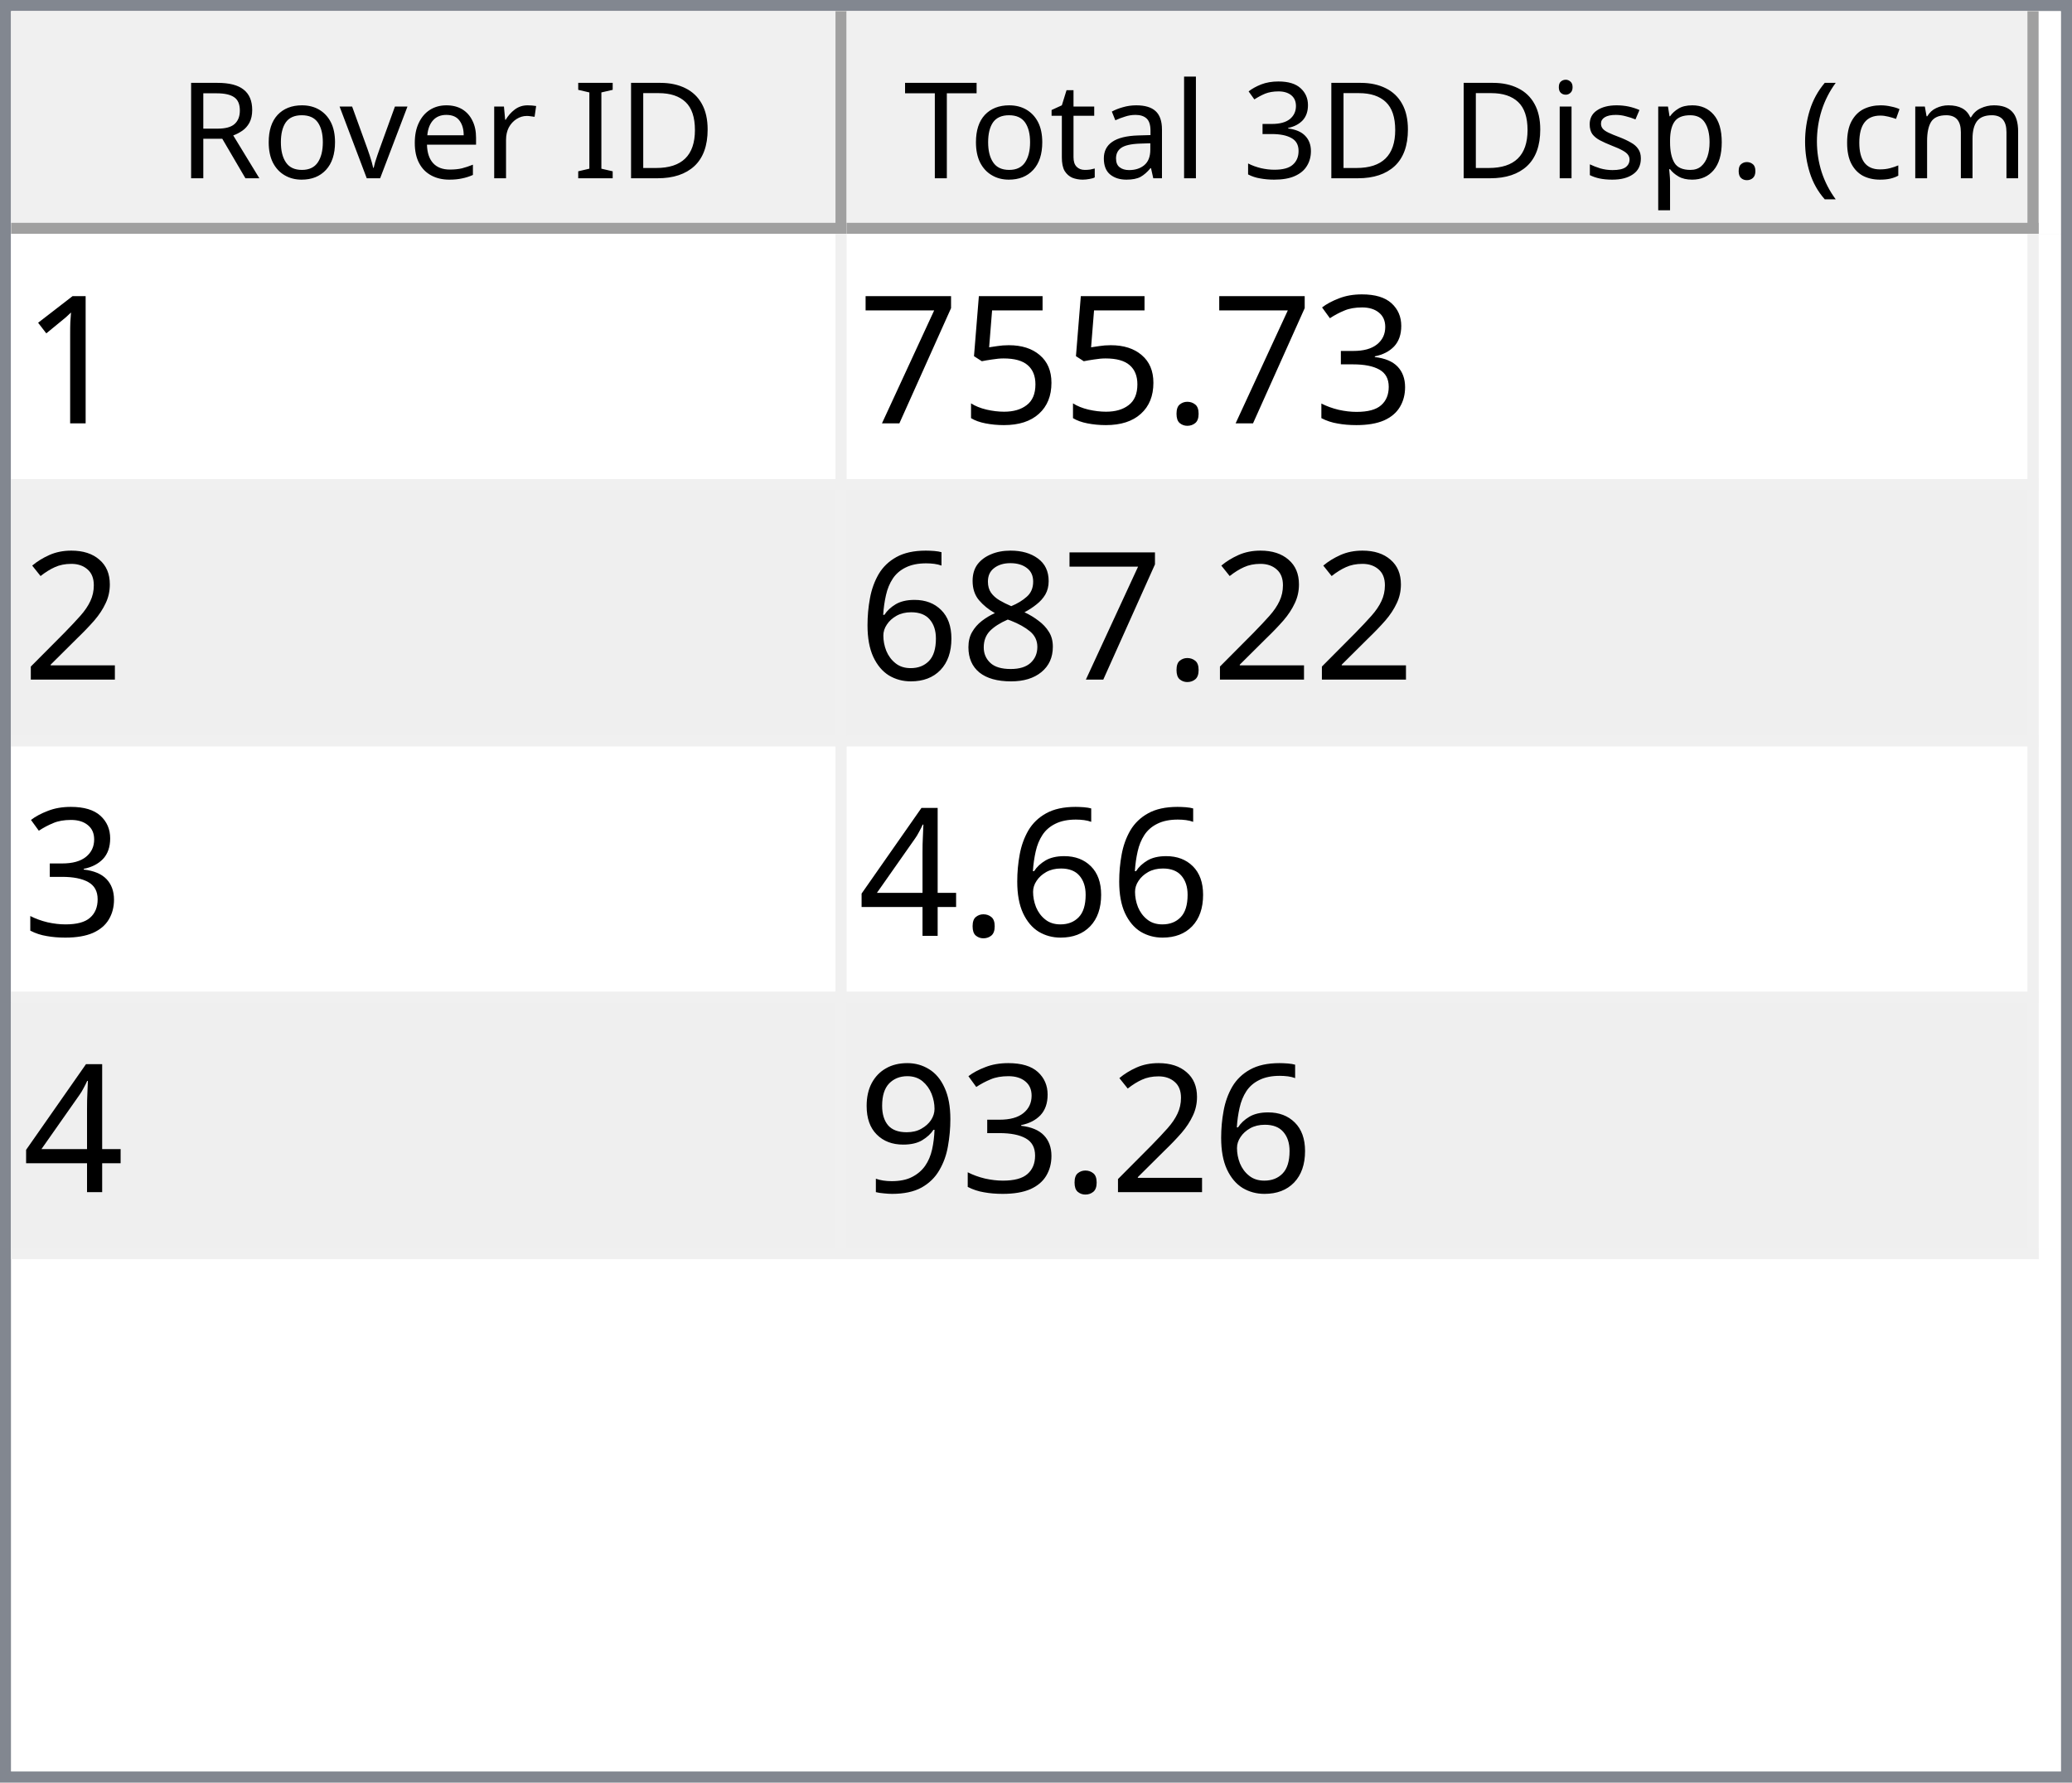
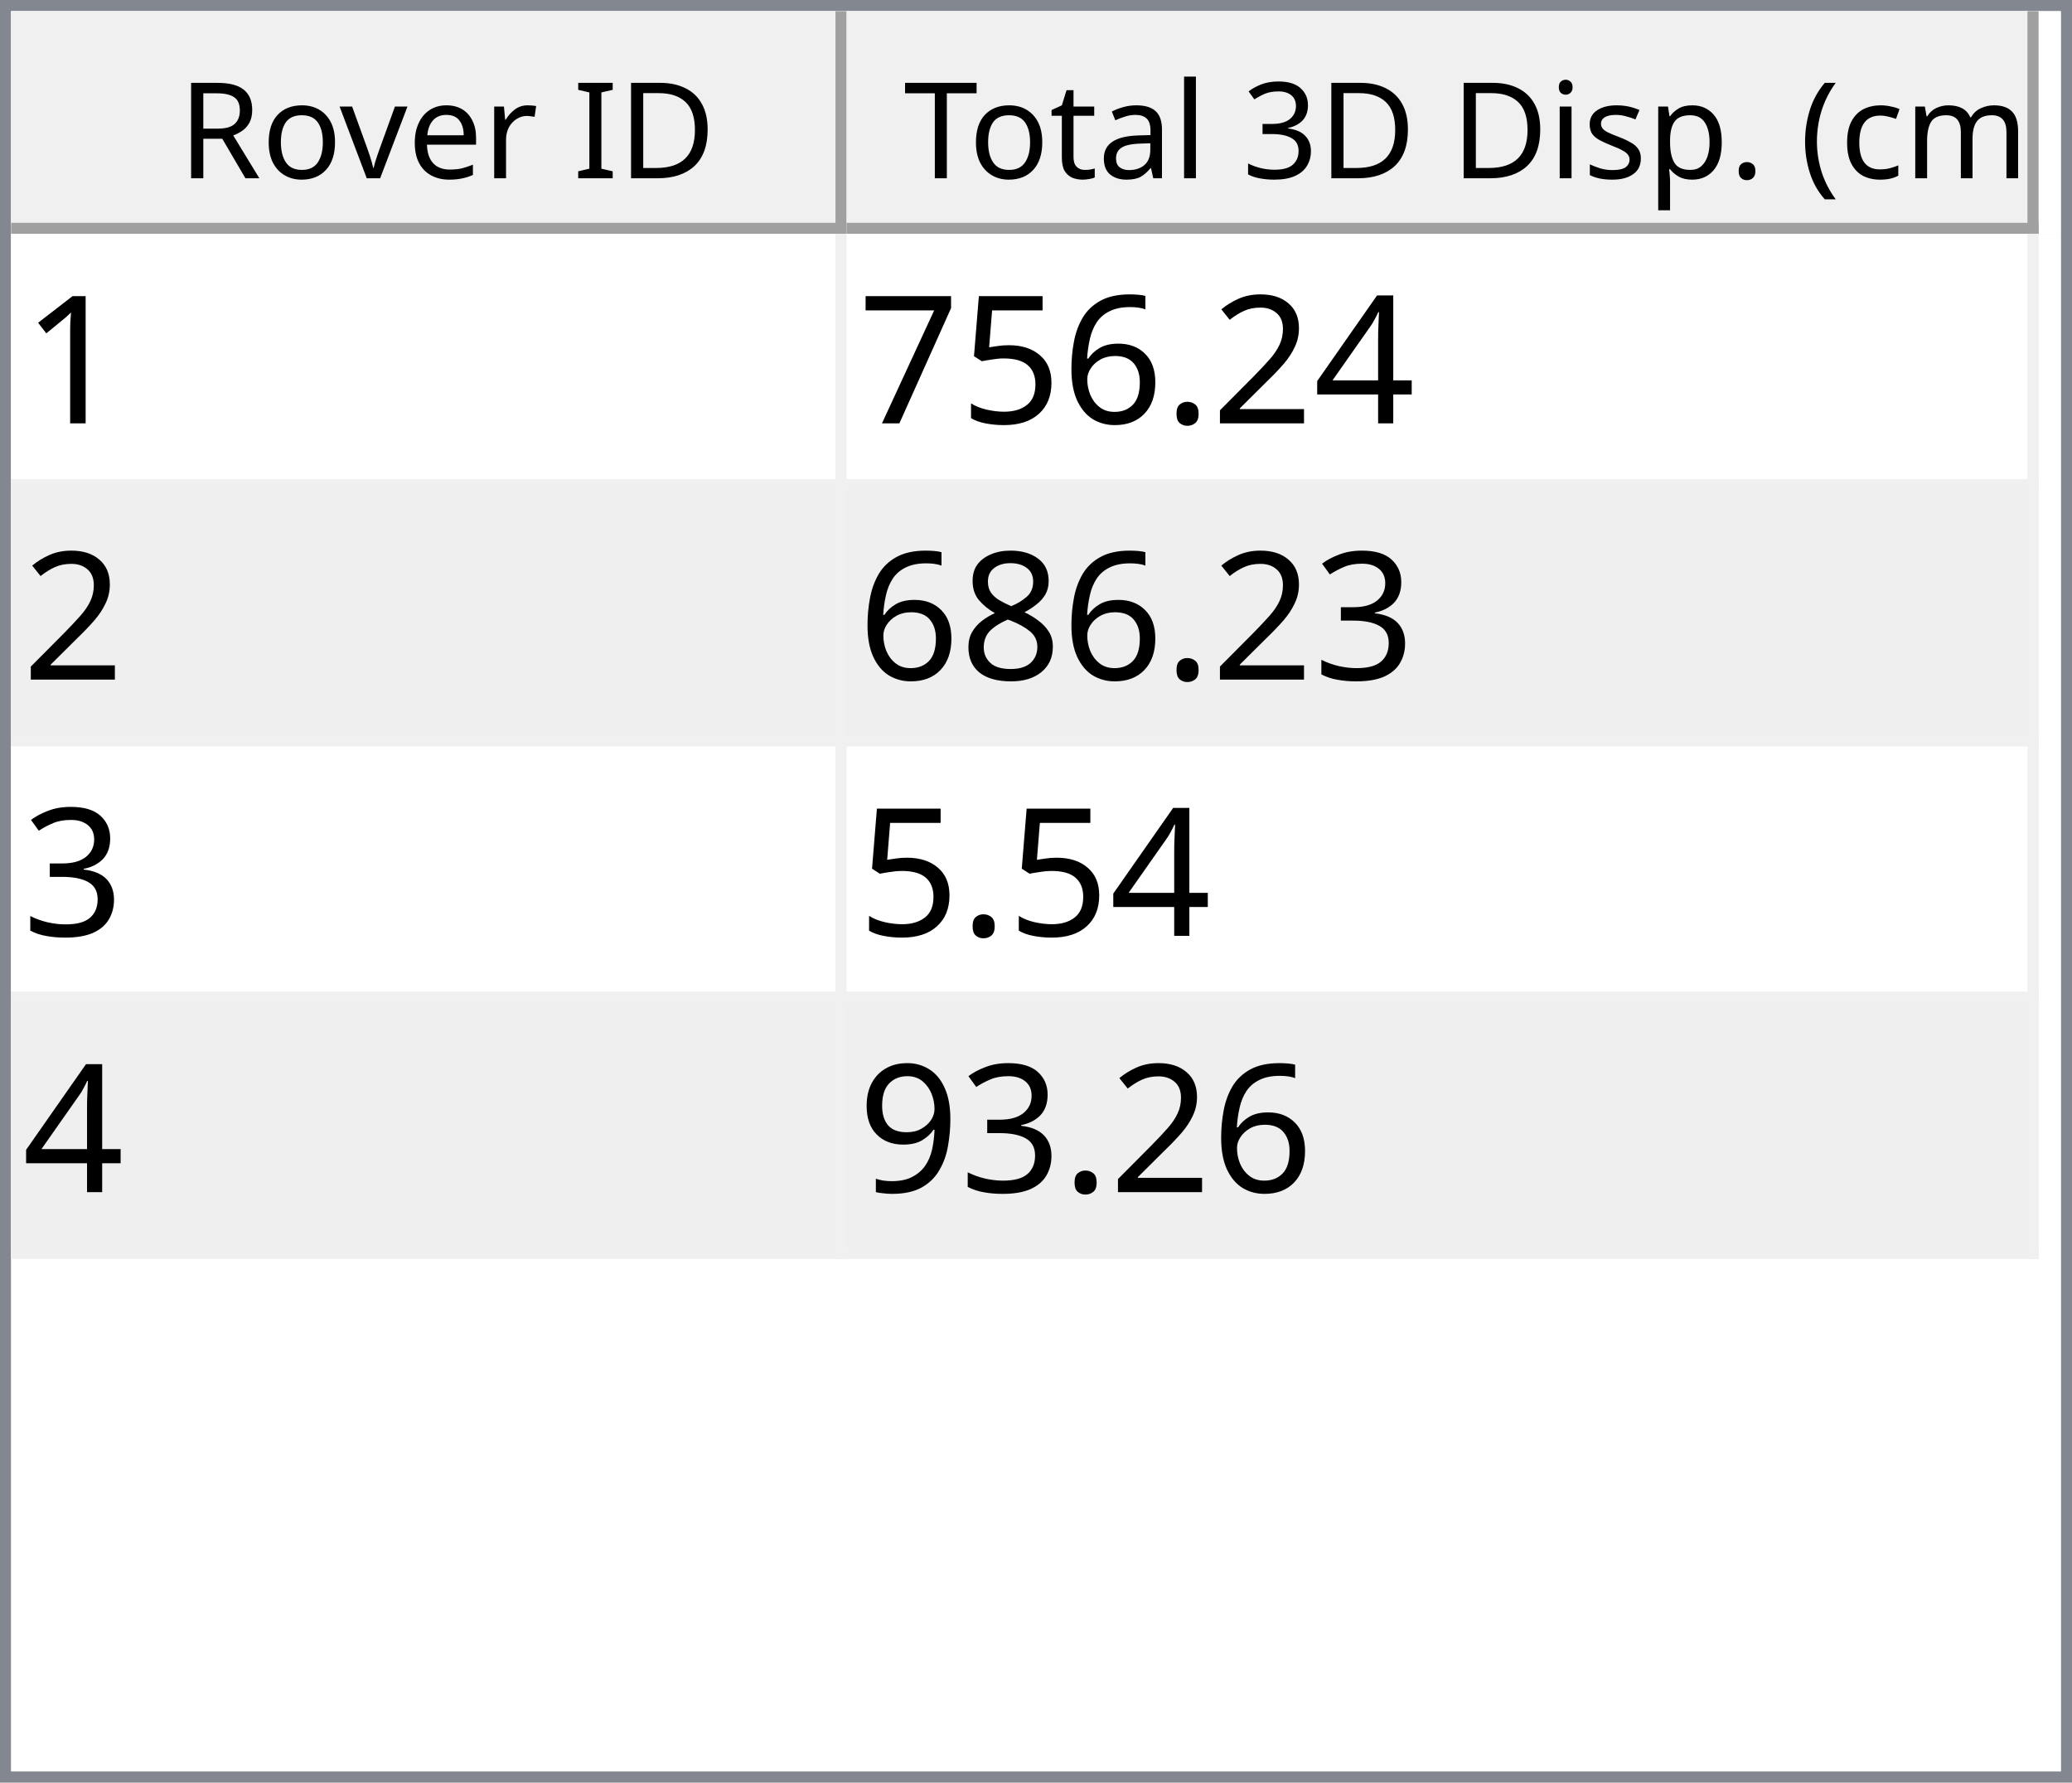
<svg xmlns="http://www.w3.org/2000/svg" style="fill-opacity:1; color-rendering:auto; color-interpolation:auto; text-rendering:auto; stroke:black; stroke-linecap:square; stroke-miterlimit:10; shape-rendering:auto; stroke-opacity:1; fill:black; stroke-dasharray:none; font-weight:normal; stroke-width:1; font-family:'Dialog'; font-style:normal; stroke-linejoin:miter; font-size:12px; stroke-dashoffset:0; image-rendering:auto;" width="186" height="160">
  <defs id="genericDefs" />
  <g>
    <defs id="defs1">
      <clipPath clipPathUnits="userSpaceOnUse" id="clipPath1">
        <path d="M0 0 L186 0 L186 160 L0 160 L0 0 Z" />
      </clipPath>
      <clipPath clipPathUnits="userSpaceOnUse" id="clipPath2">
        <path d="M0 0 L0 160 L186 160 L186 0 Z" />
      </clipPath>
      <clipPath clipPathUnits="userSpaceOnUse" id="clipPath3">
        <path d="M0 0 L0 20 L184 20 L184 0 Z" />
      </clipPath>
      <clipPath clipPathUnits="userSpaceOnUse" id="clipPath4">
        <path d="M0 0 L0 20 L75 20 L75 0 Z" />
      </clipPath>
      <clipPath clipPathUnits="userSpaceOnUse" id="clipPath5">
        <path d="M1 1 L1 19 L74 19 L74 1 Z" />
      </clipPath>
      <clipPath clipPathUnits="userSpaceOnUse" id="clipPath6">
        <path d="M0 0 L0 18 L73 18 L73 0 Z" />
      </clipPath>
      <clipPath clipPathUnits="userSpaceOnUse" id="clipPath7">
        <path d="M-0.5 -0.5 L-0.5 19.5 L74.5 19.5 L74.5 -0.5 Z" />
      </clipPath>
      <clipPath clipPathUnits="userSpaceOnUse" id="clipPath8">
        <path d="M0 0 L0 20 L107 20 L107 0 Z" />
      </clipPath>
      <clipPath clipPathUnits="userSpaceOnUse" id="clipPath9">
        <path d="M1 1 L1 19 L106 19 L106 1 Z" />
      </clipPath>
      <clipPath clipPathUnits="userSpaceOnUse" id="clipPath10">
        <path d="M0 0 L0 18 L105 18 L105 0 Z" />
      </clipPath>
      <clipPath clipPathUnits="userSpaceOnUse" id="clipPath11">
        <path d="M-0.5 -0.5 L-0.5 19.5 L106.5 19.5 L106.5 -0.5 Z" />
      </clipPath>
      <clipPath clipPathUnits="userSpaceOnUse" id="clipPath12">
        <path d="M0 0 L0 138 L184 138 L184 0 Z" />
      </clipPath>
      <clipPath clipPathUnits="userSpaceOnUse" id="clipPath13">
        <path d="M0 0 L0 92 L182 92 L182 0 Z" />
      </clipPath>
      <clipPath clipPathUnits="userSpaceOnUse" id="clipPath14">
        <path d="M-0.5 -0.5 L-0.5 91.5 L181.5 91.5 L181.5 -0.5 Z" />
      </clipPath>
      <clipPath clipPathUnits="userSpaceOnUse" id="clipPath15">
        <path d="M0 0 L0 22 L74 22 L74 0 Z" />
      </clipPath>
      <clipPath clipPathUnits="userSpaceOnUse" id="clipPath16">
        <path d="M0 0 L0 22 L106 22 L106 0 Z" />
      </clipPath>
      <font horiz-adv-x="64.551" id="font1">
        <font-face ascent="107.91" descent="25.098" units-per-em="100" style="font-style:normal; font-family:Segoe UI; font-weight:normal;" />
        <missing-glyph horiz-adv-x="64.551" d="M8.109 0 L8.109 68.266 L56.453 68.266 L56.453 0 L8.109 0 ZM15.328 7.234 L49.219 7.234 L49.219 61.031 L15.328 61.031 L15.328 7.234 Z" />
        <glyph unicode="D" horiz-adv-x="70.117" d="M9.188 0 L9.188 70.016 L28.516 70.016 Q65.531 70.016 65.531 35.891 Q65.531 19.672 55.25 9.836 Q44.969 0 27.734 0 L9.188 0 ZM17.391 62.594 L17.391 7.422 L27.828 7.422 Q41.609 7.422 49.273 14.797 Q56.938 22.172 56.938 35.688 Q56.938 62.594 28.328 62.594 L17.391 62.594 Z" />
        <glyph unicode="I" horiz-adv-x="26.611" d="M17.391 0 L9.188 0 L9.188 70.016 L17.391 70.016 L17.391 0 Z" />
        <glyph unicode=" " horiz-adv-x="27.393" d="" />
        <glyph unicode="r" horiz-adv-x="34.766" d="M34.188 41.891 Q32.078 43.5 28.125 43.5 Q23 43.5 19.555 38.672 Q16.109 33.844 16.109 25.484 L16.109 0 L8.109 0 L8.109 50 L16.109 50 L16.109 39.703 L16.312 39.703 Q18.016 44.969 21.531 47.922 Q25.047 50.875 29.391 50.875 Q32.516 50.875 34.188 50.203 L34.188 41.891 Z" />
        <glyph unicode="e" horiz-adv-x="52.295" d="M48.297 23 L12.984 23 Q13.188 14.656 17.484 10.109 Q21.781 5.562 29.297 5.562 Q37.75 5.562 44.828 11.141 L44.828 3.609 Q38.234 -1.172 27.391 -1.172 Q16.797 -1.172 10.742 5.641 Q4.688 12.453 4.688 24.812 Q4.688 36.469 11.305 43.82 Q17.922 51.172 27.734 51.172 Q37.547 51.172 42.922 44.828 Q48.297 38.484 48.297 27.203 L48.297 23 ZM40.094 29.781 Q40.047 36.719 36.75 40.578 Q33.453 44.438 27.594 44.438 Q21.922 44.438 17.969 40.383 Q14.016 36.328 13.094 29.781 L40.094 29.781 Z" />
        <glyph unicode="v" horiz-adv-x="47.9" d="M47.406 50 L27.484 0 L19.625 0 L0.688 50 L9.469 50 L22.172 13.672 Q23.578 9.672 23.922 6.688 L24.125 6.688 Q24.609 10.453 25.688 13.484 L38.969 50 L47.406 50 Z" />
        <glyph unicode="o" horiz-adv-x="58.594" d="M29 -1.172 Q17.922 -1.172 11.305 5.836 Q4.688 12.844 4.688 24.422 Q4.688 37.016 11.57 44.094 Q18.453 51.172 30.172 51.172 Q41.359 51.172 47.633 44.289 Q53.906 37.406 53.906 25.203 Q53.906 13.234 47.141 6.031 Q40.375 -1.172 29 -1.172 ZM29.594 44.438 Q21.875 44.438 17.383 39.188 Q12.891 33.938 12.891 24.703 Q12.891 15.828 17.43 10.695 Q21.969 5.562 29.594 5.562 Q37.359 5.562 41.531 10.594 Q45.703 15.625 45.703 24.906 Q45.703 34.281 41.531 39.359 Q37.359 44.438 29.594 44.438 Z" />
        <glyph unicode="R" horiz-adv-x="59.814" d="M59.375 0 L49.609 0 L37.891 19.625 Q36.281 22.359 34.766 24.289 Q33.25 26.219 31.664 27.438 Q30.078 28.656 28.25 29.219 Q26.422 29.781 24.125 29.781 L17.391 29.781 L17.391 0 L9.188 0 L9.188 70.016 L30.078 70.016 Q34.672 70.016 38.555 68.867 Q42.438 67.719 45.289 65.375 Q48.141 63.031 49.758 59.547 Q51.375 56.062 51.375 51.375 Q51.375 47.703 50.273 44.656 Q49.172 41.609 47.148 39.211 Q45.125 36.812 42.266 35.133 Q39.406 33.453 35.844 32.516 L35.844 32.328 Q37.594 31.547 38.891 30.547 Q40.188 29.547 41.359 28.18 Q42.531 26.812 43.68 25.078 Q44.828 23.344 46.234 21.047 L59.375 0 ZM17.391 62.594 L17.391 37.203 L28.516 37.203 Q31.594 37.203 34.203 38.133 Q36.812 39.062 38.719 40.797 Q40.625 42.531 41.703 45.047 Q42.781 47.562 42.781 50.688 Q42.781 56.297 39.141 59.445 Q35.5 62.594 28.609 62.594 L17.391 62.594 Z" />
        <glyph unicode=")" horiz-adv-x="30.176" d="M8.297 -15.922 L1.172 -15.922 Q16.406 2.344 16.406 26.812 Q16.406 51.469 1.078 70.016 L8.297 70.016 Q23.531 52.156 23.531 26.703 Q23.531 1.375 8.297 -15.922 Z" />
        <glyph unicode="m" horiz-adv-x="86.133" d="M79.109 0 L71.094 0 L71.094 28.719 Q71.094 37.016 68.531 40.727 Q65.969 44.438 59.906 44.438 Q54.781 44.438 51.195 39.75 Q47.609 35.062 47.609 28.516 L47.609 0 L39.594 0 L39.594 29.688 Q39.594 44.438 28.219 44.438 Q22.953 44.438 19.531 40.016 Q16.109 35.594 16.109 28.516 L16.109 0 L8.109 0 L8.109 50 L16.109 50 L16.109 42.094 L16.312 42.094 Q21.625 51.172 31.844 51.172 Q36.969 51.172 40.773 48.312 Q44.578 45.453 46 40.828 Q51.562 51.172 62.594 51.172 Q79.109 51.172 79.109 30.812 L79.109 0 Z" />
        <glyph unicode="c" horiz-adv-x="46.191" d="M42.188 2.297 Q36.422 -1.172 28.516 -1.172 Q17.828 -1.172 11.258 5.789 Q4.688 12.75 4.688 23.828 Q4.688 36.188 11.766 43.68 Q18.844 51.172 30.672 51.172 Q37.25 51.172 42.281 48.734 L42.281 40.531 Q36.719 44.438 30.375 44.438 Q22.703 44.438 17.797 38.945 Q12.891 33.453 12.891 24.516 Q12.891 15.719 17.508 10.641 Q22.125 5.562 29.891 5.562 Q36.422 5.562 42.188 9.906 L42.188 2.297 Z" />
        <glyph unicode="(" horiz-adv-x="30.176" d="M29.109 -15.922 L21.969 -15.922 Q6.844 1.375 6.844 26.703 Q6.844 52.156 21.969 70.016 L29.203 70.016 Q13.875 51.469 13.875 26.812 Q13.875 2.344 29.109 -15.922 Z" />
        <glyph unicode="." horiz-adv-x="21.68" d="M10.891 -1.078 Q8.641 -1.078 7.055 0.539 Q5.469 2.156 5.469 4.391 Q5.469 6.641 7.055 8.273 Q8.641 9.906 10.891 9.906 Q13.188 9.906 14.797 8.273 Q16.406 6.641 16.406 4.391 Q16.406 2.156 14.797 0.539 Q13.188 -1.078 10.891 -1.078 Z" />
        <glyph unicode="p" horiz-adv-x="58.789" d="M16.312 7.234 L16.109 7.234 L16.109 -23 L8.109 -23 L8.109 50 L16.109 50 L16.109 41.219 L16.312 41.219 Q22.219 51.172 33.594 51.172 Q43.266 51.172 48.688 44.461 Q54.109 37.75 54.109 26.469 Q54.109 13.922 48 6.375 Q41.891 -1.172 31.297 -1.172 Q21.578 -1.172 16.312 7.234 ZM16.109 27.391 L16.109 20.406 Q16.109 14.203 20.141 9.883 Q24.172 5.562 30.375 5.562 Q37.641 5.562 41.773 11.133 Q45.906 16.703 45.906 26.609 Q45.906 34.969 42.047 39.703 Q38.188 44.438 31.594 44.438 Q24.609 44.438 20.359 39.578 Q16.109 34.719 16.109 27.391 Z" />
        <glyph unicode="s" horiz-adv-x="42.432" d="M5.078 1.812 L5.078 10.406 Q11.625 5.562 19.484 5.562 Q30.031 5.562 30.031 12.594 Q30.031 14.594 29.125 15.992 Q28.219 17.391 26.68 18.461 Q25.141 19.531 23.07 20.383 Q21 21.234 18.609 22.172 Q15.281 23.484 12.766 24.828 Q10.25 26.172 8.57 27.859 Q6.891 29.547 6.031 31.695 Q5.172 33.844 5.172 36.719 Q5.172 40.234 6.789 42.945 Q8.406 45.656 11.086 47.484 Q13.766 49.312 17.211 50.242 Q20.656 51.172 24.312 51.172 Q30.812 51.172 35.938 48.922 L35.938 40.828 Q30.422 44.438 23.25 44.438 Q21 44.438 19.195 43.922 Q17.391 43.406 16.094 42.477 Q14.797 41.547 14.086 40.258 Q13.375 38.969 13.375 37.406 Q13.375 35.453 14.086 34.133 Q14.797 32.812 16.164 31.789 Q17.531 30.766 19.484 29.938 Q21.438 29.109 23.922 28.125 Q27.25 26.859 29.883 25.516 Q32.516 24.172 34.375 22.484 Q36.234 20.797 37.234 18.602 Q38.234 16.406 38.234 13.375 Q38.234 9.672 36.602 6.938 Q34.969 4.203 32.234 2.398 Q29.5 0.594 25.93 -0.289 Q22.359 -1.172 18.453 -1.172 Q10.75 -1.172 5.078 1.812 Z" />
        <glyph unicode="i" horiz-adv-x="24.219" d="M12.203 62.703 Q10.062 62.703 8.547 64.164 Q7.031 65.625 7.031 67.875 Q7.031 70.125 8.547 71.609 Q10.062 73.094 12.203 73.094 Q14.406 73.094 15.945 71.609 Q17.484 70.125 17.484 67.875 Q17.484 65.719 15.945 64.211 Q14.406 62.703 12.203 62.703 ZM16.109 0 L8.109 0 L8.109 50 L16.109 50 L16.109 0 Z" />
        <glyph unicode="3" horiz-adv-x="53.906" d="M46.531 19.828 Q46.531 15.094 44.75 11.211 Q42.969 7.328 39.719 4.57 Q36.469 1.812 31.93 0.297 Q27.391 -1.219 21.922 -1.219 Q11.922 -1.219 6 2.594 L6 11.188 Q13.094 5.609 22.219 5.609 Q25.875 5.609 28.828 6.539 Q31.781 7.469 33.906 9.227 Q36.031 10.984 37.18 13.477 Q38.328 15.969 38.328 19.094 Q38.328 32.812 18.797 32.812 L12.984 32.812 L12.984 39.594 L18.5 39.594 Q35.797 39.594 35.797 52.484 Q35.797 64.406 22.609 64.406 Q15.188 64.406 8.688 59.422 L8.688 67.188 Q15.375 71.188 24.609 71.188 Q29 71.188 32.57 69.969 Q36.141 68.75 38.68 66.555 Q41.219 64.359 42.609 61.281 Q44 58.203 44 54.5 Q44 40.672 30.031 36.719 L30.031 36.531 Q33.594 36.141 36.625 34.797 Q39.656 33.453 41.852 31.305 Q44.047 29.156 45.289 26.25 Q46.531 23.344 46.531 19.828 Z" />
        <glyph unicode="l" horiz-adv-x="24.219" d="M16.109 0 L8.109 0 L8.109 74.031 L16.109 74.031 L16.109 0 Z" />
        <glyph unicode="a" horiz-adv-x="50.879" d="M43.891 0 L35.891 0 L35.891 7.812 L35.688 7.812 Q30.469 -1.172 20.312 -1.172 Q12.844 -1.172 8.617 2.781 Q4.391 6.734 4.391 13.281 Q4.391 27.297 20.906 29.594 L35.891 31.688 Q35.891 44.438 25.594 44.438 Q16.547 44.438 9.281 38.281 L9.281 46.484 Q16.656 51.172 26.266 51.172 Q43.891 51.172 43.891 32.516 L43.891 0 ZM35.891 25.297 L23.828 23.641 Q18.266 22.859 15.43 20.875 Q12.594 18.891 12.594 13.875 Q12.594 10.203 15.211 7.883 Q17.828 5.562 22.172 5.562 Q28.125 5.562 32.008 9.742 Q35.891 13.922 35.891 20.312 L35.891 25.297 Z" />
        <glyph unicode="t" horiz-adv-x="33.887" d="M31.297 0.484 Q28.469 -1.078 23.828 -1.078 Q10.688 -1.078 10.688 13.578 L10.688 43.172 L2.094 43.172 L2.094 50 L10.688 50 L10.688 62.203 L18.703 64.797 L18.703 50 L31.297 50 L31.297 43.172 L18.703 43.172 L18.703 14.984 Q18.703 9.969 20.414 7.82 Q22.125 5.672 26.078 5.672 Q29.109 5.672 31.297 7.328 L31.297 0.484 Z" />
        <glyph unicode="T" horiz-adv-x="52.393" d="M50.594 62.594 L30.375 62.594 L30.375 0 L22.172 0 L22.172 62.594 L2 62.594 L2 70.016 L50.594 70.016 L50.594 62.594 Z" />
      </font>
      <font horiz-adv-x="75.0" id="font2">
        <font-face ascent="100.537" descent="21.973" units-per-em="100" style="font-style:normal; font-family:sans-serif; font-weight:normal;" />
        <missing-glyph horiz-adv-x="75.0" d="M12.5 0 L12.5 62.5 L62.5 62.5 L62.5 0 L12.5 0 ZM14.062 1.562 L60.938 1.562 L60.938 60.938 L14.062 60.938 L14.062 1.562 Z" />
        <glyph unicode="1" horiz-adv-x="55.615" d="M37.25 0 L28.469 0 L28.469 56 Q25.297 52.984 20.141 49.953 Q14.984 46.922 10.891 45.406 L10.891 53.906 Q18.266 57.375 23.781 62.305 Q29.297 67.234 31.594 71.875 L37.25 71.875 L37.25 0 Z" />
-         <glyph unicode="3" horiz-adv-x="55.615" d="M4.203 18.891 L12.984 20.062 Q14.5 12.594 18.141 9.297 Q21.781 6 27 6 Q33.203 6 37.477 10.297 Q41.75 14.594 41.75 20.953 Q41.75 27 37.797 30.93 Q33.844 34.859 27.734 34.859 Q25.25 34.859 21.531 33.891 L22.516 41.609 Q23.391 41.5 23.922 41.5 Q29.547 41.5 34.039 44.43 Q38.531 47.359 38.531 53.469 Q38.531 58.297 35.258 61.477 Q31.984 64.656 26.812 64.656 Q21.688 64.656 18.266 61.43 Q14.844 58.203 13.875 51.766 L5.078 53.328 Q6.688 62.156 12.398 67.016 Q18.109 71.875 26.609 71.875 Q32.469 71.875 37.398 69.359 Q42.328 66.844 44.945 62.5 Q47.562 58.156 47.562 53.266 Q47.562 48.641 45.07 44.828 Q42.578 41.016 37.703 38.766 Q44.047 37.312 47.562 32.695 Q51.078 28.078 51.078 21.141 Q51.078 11.766 44.242 5.25 Q37.406 -1.266 26.953 -1.266 Q17.531 -1.266 11.305 4.352 Q5.078 9.969 4.203 18.891 Z" />
+         <glyph unicode="4" horiz-adv-x="55.615" d="M32.328 0 L32.328 17.141 L1.266 17.141 L1.266 25.203 L33.938 71.578 L41.109 71.578 L41.109 25.203 L50.781 25.203 L50.781 17.141 L41.109 17.141 L41.109 0 L32.328 0 ZM32.328 25.203 L32.328 57.469 L9.906 25.203 L32.328 25.203 Z" />
+         <glyph unicode="2" horiz-adv-x="55.615" d="M50.344 8.453 L50.344 0 L3.031 0 Q2.938 3.172 4.047 6.109 Q5.859 10.938 9.836 15.625 Q13.812 20.312 21.344 26.469 Q33.016 36.031 37.117 41.625 Q41.219 47.219 41.219 52.203 Q41.219 57.422 37.477 61.008 Q33.734 64.594 27.734 64.594 Q21.391 64.594 17.578 60.789 Q13.766 56.984 13.719 50.25 L4.688 51.172 Q5.609 61.281 11.664 66.578 Q17.719 71.875 27.938 71.875 Q38.234 71.875 44.242 66.164 Q50.25 60.453 50.25 52 Q50.25 47.703 48.492 43.555 Q46.734 39.406 42.656 34.812 Q38.578 30.219 29.109 22.219 Q21.188 15.578 18.945 13.211 Q16.703 10.844 15.234 8.453 L50.344 8.453 Z" />
        <glyph unicode="." horiz-adv-x="27.783" d="M9.078 0 L9.078 10.016 L19.094 10.016 L19.094 0 L9.078 0 Z" />
+         <glyph unicode="6" horiz-adv-x="55.615" d="M49.75 54.047 L41.016 53.375 Q39.844 58.547 37.703 60.891 Q34.125 64.656 28.906 64.656 Q24.703 64.656 21.531 62.312 Q17.391 59.281 14.992 53.469 Q12.594 47.656 12.5 36.922 Q15.672 41.75 20.266 44.094 Q24.859 46.438 29.891 46.438 Q38.672 46.438 44.852 39.969 Q51.031 33.5 51.031 23.25 Q51.031 16.5 48.125 10.719 Q45.219 4.938 40.141 1.859 Q35.062 -1.219 28.609 -1.219 Q17.625 -1.219 10.695 6.859 Q3.766 14.938 3.766 33.5 Q3.766 54.25 11.422 63.672 Q18.109 71.875 29.438 71.875 Q37.891 71.875 43.289 67.141 Q48.688 62.406 49.75 54.047 ZM13.875 23.188 Q13.875 18.656 15.797 14.508 Q17.719 10.359 21.188 8.18 Q24.656 6 28.469 6 Q34.031 6 38.039 10.492 Q42.047 14.984 42.047 22.703 Q42.047 30.125 38.086 34.398 Q34.125 38.672 28.125 38.672 Q22.172 38.672 18.023 34.398 Q13.875 30.125 13.875 23.188 Z" />
        <glyph unicode="5" horiz-adv-x="55.615" d="M4.156 18.75 L13.375 19.531 Q14.406 12.797 18.141 9.398 Q21.875 6 27.156 6 Q33.5 6 37.891 10.789 Q42.281 15.578 42.281 23.484 Q42.281 31 38.062 35.352 Q33.844 39.703 27 39.703 Q22.75 39.703 19.336 37.773 Q15.922 35.844 13.969 32.766 L5.719 33.844 L12.641 70.609 L48.25 70.609 L48.25 62.203 L19.672 62.203 L15.828 42.969 Q22.266 47.469 29.344 47.469 Q38.719 47.469 45.164 40.969 Q51.609 34.469 51.609 24.266 Q51.609 14.547 45.953 7.469 Q39.062 -1.219 27.156 -1.219 Q17.391 -1.219 11.211 4.25 Q5.031 9.719 4.156 18.75 Z" />
        <glyph unicode="7" horiz-adv-x="55.615" d="M4.734 62.203 L4.734 70.656 L51.078 70.656 L51.078 63.812 Q44.234 56.547 37.523 44.484 Q30.812 32.422 27.156 19.672 Q24.516 10.688 23.781 0 L14.75 0 Q14.891 8.453 18.062 20.414 Q21.234 32.375 27.172 43.484 Q33.109 54.594 39.797 62.203 L4.734 62.203 Z" />
-         <glyph unicode="2" horiz-adv-x="55.615" d="M50.344 8.453 L50.344 0 L3.031 0 Q2.938 3.172 4.047 6.109 Q5.859 10.938 9.836 15.625 Q13.812 20.312 21.344 26.469 Q33.016 36.031 37.117 41.625 Q41.219 47.219 41.219 52.203 Q41.219 57.422 37.477 61.008 Q33.734 64.594 27.734 64.594 Q21.391 64.594 17.578 60.789 Q13.766 56.984 13.719 50.25 L4.688 51.172 Q5.609 61.281 11.664 66.578 Q17.719 71.875 27.938 71.875 Q38.234 71.875 44.242 66.164 Q50.25 60.453 50.25 52 Q50.25 47.703 48.492 43.555 Q46.734 39.406 42.656 34.812 Q38.578 30.219 29.109 22.219 Q21.188 15.578 18.945 13.211 Q16.703 10.844 15.234 8.453 L50.344 8.453 Z" />
+         <glyph unicode="3" horiz-adv-x="55.615" d="M4.203 18.891 L12.984 20.062 Q14.5 12.594 18.141 9.297 Q21.781 6 27 6 Q33.203 6 37.477 10.297 Q41.75 14.594 41.75 20.953 Q41.75 27 37.797 30.93 Q33.844 34.859 27.734 34.859 Q25.25 34.859 21.531 33.891 L22.516 41.609 Q23.391 41.5 23.922 41.5 Q29.547 41.5 34.039 44.43 Q38.531 47.359 38.531 53.469 Q38.531 58.297 35.258 61.477 Q31.984 64.656 26.812 64.656 Q21.688 64.656 18.266 61.43 Q14.844 58.203 13.875 51.766 L5.078 53.328 Q6.688 62.156 12.398 67.016 Q18.109 71.875 26.609 71.875 Q32.469 71.875 37.398 69.359 Q42.328 66.844 44.945 62.5 Q47.562 58.156 47.562 53.266 Q47.562 48.641 45.07 44.828 Q42.578 41.016 37.703 38.766 Q44.047 37.312 47.562 32.695 Q51.078 28.078 51.078 21.141 Q51.078 11.766 44.242 5.25 Q37.406 -1.266 26.953 -1.266 Q17.531 -1.266 11.305 4.352 Q5.078 9.969 4.203 18.891 Z" />
        <glyph unicode="8" horiz-adv-x="55.615" d="M17.672 38.812 Q12.203 40.828 9.57 44.539 Q6.938 48.25 6.938 53.422 Q6.938 61.234 12.555 66.555 Q18.172 71.875 27.484 71.875 Q36.859 71.875 42.578 66.43 Q48.297 60.984 48.297 53.172 Q48.297 48.188 45.68 44.508 Q43.062 40.828 37.75 38.812 Q44.344 36.672 47.781 31.883 Q51.219 27.094 51.219 20.453 Q51.219 11.281 44.727 5.031 Q38.234 -1.219 27.641 -1.219 Q17.047 -1.219 10.547 5.055 Q4.047 11.328 4.047 20.703 Q4.047 27.688 7.594 32.398 Q11.141 37.109 17.672 38.812 ZM15.922 53.719 Q15.922 48.641 19.195 45.414 Q22.469 42.188 27.688 42.188 Q32.766 42.188 36.016 45.383 Q39.266 48.578 39.266 53.219 Q39.266 58.062 35.914 61.359 Q32.562 64.656 27.594 64.656 Q22.562 64.656 19.242 61.43 Q15.922 58.203 15.922 53.719 ZM13.094 20.656 Q13.094 16.891 14.875 13.375 Q16.656 9.859 20.172 7.93 Q23.688 6 27.734 6 Q34.031 6 38.133 10.055 Q42.234 14.109 42.234 20.359 Q42.234 26.703 38.016 30.859 Q33.797 35.016 27.438 35.016 Q21.234 35.016 17.164 30.914 Q13.094 26.812 13.094 20.656 Z" />
-         <glyph unicode="6" horiz-adv-x="55.615" d="M49.75 54.047 L41.016 53.375 Q39.844 58.547 37.703 60.891 Q34.125 64.656 28.906 64.656 Q24.703 64.656 21.531 62.312 Q17.391 59.281 14.992 53.469 Q12.594 47.656 12.5 36.922 Q15.672 41.75 20.266 44.094 Q24.859 46.438 29.891 46.438 Q38.672 46.438 44.852 39.969 Q51.031 33.5 51.031 23.25 Q51.031 16.5 48.125 10.719 Q45.219 4.938 40.141 1.859 Q35.062 -1.219 28.609 -1.219 Q17.625 -1.219 10.695 6.859 Q3.766 14.938 3.766 33.5 Q3.766 54.25 11.422 63.672 Q18.109 71.875 29.438 71.875 Q37.891 71.875 43.289 67.141 Q48.688 62.406 49.75 54.047 ZM13.875 23.188 Q13.875 18.656 15.797 14.508 Q17.719 10.359 21.188 8.18 Q24.656 6 28.469 6 Q34.031 6 38.039 10.492 Q42.047 14.984 42.047 22.703 Q42.047 30.125 38.086 34.398 Q34.125 38.672 28.125 38.672 Q22.172 38.672 18.023 34.398 Q13.875 30.125 13.875 23.188 Z" />
-         <glyph unicode="4" horiz-adv-x="55.615" d="M32.328 0 L32.328 17.141 L1.266 17.141 L1.266 25.203 L33.938 71.578 L41.109 71.578 L41.109 25.203 L50.781 25.203 L50.781 17.141 L41.109 17.141 L41.109 0 L32.328 0 ZM32.328 25.203 L32.328 57.469 L9.906 25.203 L32.328 25.203 Z" />
        <glyph unicode="9" horiz-adv-x="55.615" d="M5.469 16.547 L13.922 17.328 Q14.984 11.375 18.016 8.688 Q21.047 6 25.781 6 Q29.828 6 32.883 7.859 Q35.938 9.719 37.891 12.82 Q39.844 15.922 41.164 21.195 Q42.484 26.469 42.484 31.938 Q42.484 32.516 42.438 33.688 Q39.797 29.5 35.234 26.883 Q30.672 24.266 25.344 24.266 Q16.453 24.266 10.305 30.711 Q4.156 37.156 4.156 47.703 Q4.156 58.594 10.578 65.234 Q17 71.875 26.656 71.875 Q33.641 71.875 39.43 68.117 Q45.219 64.359 48.219 57.398 Q51.219 50.438 51.219 37.25 Q51.219 23.531 48.242 15.406 Q45.266 7.281 39.383 3.031 Q33.5 -1.219 25.594 -1.219 Q17.188 -1.219 11.867 3.445 Q6.547 8.109 5.469 16.547 ZM41.453 48.141 Q41.453 55.719 37.43 60.156 Q33.406 64.594 27.734 64.594 Q21.875 64.594 17.531 59.812 Q13.188 55.031 13.188 47.406 Q13.188 40.578 17.312 36.305 Q21.438 32.031 27.484 32.031 Q33.594 32.031 37.523 36.305 Q41.453 40.578 41.453 48.141 Z" />
      </font>
    </defs>
    <g style="fill:white; stroke:white;">
      <rect x="0" y="0" width="186" style="clip-path:url(#clipPath1); stroke:none;" height="160" />
    </g>
    <g style="fill:white; text-rendering:optimizeSpeed; color-rendering:optimizeSpeed; image-rendering:optimizeSpeed; shape-rendering:crispEdges; stroke:white; color-interpolation:sRGB;">
      <rect x="0" width="186" height="160" y="0" style="stroke:none;" />
      <path style="stroke:none;" d="M0 160 L186 160 L186 0 L0 0 Z" />
    </g>
    <g style="fill:rgb(240,240,240); font-family:'Segoe UI'; stroke:rgb(240,240,240);">
      <rect x="0" y="0" width="186" style="clip-path:url(#clipPath2); stroke:none;" height="160" />
    </g>
    <g style="fill:rgb(130,135,144); font-family:'Segoe UI'; stroke:rgb(130,135,144);">
      <path d="M0 0 L186 0 L186 160 L0 160 L0 0 ZM1 1 L185 1 L185 159 L1 159 L1 1 Z" style="fill-rule:evenodd; clip-path:url(#clipPath2); stroke:none;" />
    </g>
    <g style="fill:white; font-family:'Segoe UI'; stroke:white;" transform="translate(1,1)">
      <rect x="0" y="0" width="184" style="clip-path:url(#clipPath3); stroke:none;" height="20" />
    </g>
    <g style="fill:rgb(240,240,240); font-family:'Segoe UI'; stroke:rgb(240,240,240);" transform="translate(1,1)">
      <rect x="0" y="0" width="75" style="clip-path:url(#clipPath4); stroke:none;" height="20" />
    </g>
    <g style="font-family:'Segoe UI';" transform="translate(2,2)">
      <text x="14" xml:space="preserve" y="14" style="clip-path:url(#clipPath6); stroke:none;">Rover ID</text>
    </g>
    <g style="fill:rgb(160,160,160); font-family:'Segoe UI'; stroke:rgb(160,160,160); stroke-linejoin:bevel;" transform="translate(1.5,1.5)">
      <line x1="74" x2="74" y1="0" style="fill:none; clip-path:url(#clipPath7);" y2="19" />
    </g>
    <g style="fill:rgb(160,160,160); font-family:'Segoe UI'; stroke:rgb(160,160,160); stroke-linejoin:bevel;" transform="matrix(1,0,0,1,1,1) translate(0.5,0.5)">
      <line x1="0" x2="74" y1="19" style="fill:none; clip-path:url(#clipPath7);" y2="19" />
    </g>
    <g style="fill:rgb(240,240,240); font-family:'Segoe UI'; stroke:rgb(240,240,240);" transform="translate(76,1)">
      <rect x="0" y="0" width="107" style="clip-path:url(#clipPath8); stroke:none;" height="20" />
    </g>
    <g style="font-family:'Segoe UI';" transform="translate(77,2)">
      <text x="1" xml:space="preserve" y="14" style="clip-path:url(#clipPath10); stroke:none;"> Total 3D Disp. (cm)</text>
    </g>
    <g style="fill:rgb(160,160,160); font-family:'Segoe UI'; stroke:rgb(160,160,160); stroke-linejoin:bevel;" transform="translate(76.5,1.5)">
      <line x1="106" x2="106" y1="0" style="fill:none; clip-path:url(#clipPath11);" y2="19" />
    </g>
    <g style="fill:rgb(160,160,160); font-family:'Segoe UI'; stroke:rgb(160,160,160); stroke-linejoin:bevel;" transform="matrix(1,0,0,1,76,1) translate(0.5,0.5)">
      <line x1="0" x2="106" y1="19" style="fill:none; clip-path:url(#clipPath11);" y2="19" />
    </g>
    <g style="fill:white; font-family:'Segoe UI'; stroke:white;" transform="translate(1,21)">
      <rect x="0" y="0" width="184" style="clip-path:url(#clipPath12); stroke:none;" height="138" />
    </g>
    <g style="fill:rgb(240,240,240); font-size:16px; font-family:sans-serif; stroke:rgb(240,240,240);" transform="translate(1,21)">
      <rect x="0" y="0" width="182" style="clip-path:url(#clipPath13); stroke:none;" height="92" />
      <line transform="translate(0.5,0.5)" x1="0" x2="181" y1="22" style="clip-path:url(#clipPath14); fill:none; stroke-linejoin:bevel;" y2="22" />
    </g>
    <g transform="matrix(1,0,0,1,1,21) translate(0.5,0.5)" style="fill:rgb(240,240,240); font-size:16px; font-family:sans-serif; stroke:rgb(240,240,240); stroke-linejoin:bevel;">
      <line x1="0" x2="181" y1="45" style="fill:none; clip-path:url(#clipPath14);" y2="45" />
    </g>
    <g transform="matrix(1,0,0,1,1,21) translate(0.5,0.5)" style="fill:rgb(240,240,240); font-size:16px; font-family:sans-serif; stroke:rgb(240,240,240); stroke-linejoin:bevel;">
      <line x1="0" x2="181" y1="68" style="fill:none; clip-path:url(#clipPath14);" y2="68" />
    </g>
    <g transform="matrix(1,0,0,1,1,21) translate(0.5,0.5)" style="fill:rgb(240,240,240); font-size:16px; font-family:sans-serif; stroke:rgb(240,240,240); stroke-linejoin:bevel;">
      <line x1="0" x2="181" y1="91" style="fill:none; clip-path:url(#clipPath14);" y2="91" />
    </g>
    <g transform="matrix(1,0,0,1,1,21) translate(0.5,0.5)" style="fill:rgb(240,240,240); font-size:16px; font-family:sans-serif; stroke:rgb(240,240,240); stroke-linejoin:bevel;">
      <line x1="74" x2="74" y1="0" style="fill:none; clip-path:url(#clipPath14);" y2="91" />
    </g>
    <g transform="matrix(1,0,0,1,1,21) translate(0.5,0.5)" style="fill:rgb(240,240,240); font-size:16px; font-family:sans-serif; stroke:rgb(240,240,240); stroke-linejoin:bevel;">
      <line x1="181" x2="181" y1="0" style="fill:none; clip-path:url(#clipPath14);" y2="91" />
    </g>
    <g style="fill:white; font-size:16px; font-family:sans-serif; stroke:white;" transform="matrix(1,0,0,1,1,21)">
      <rect x="0" y="0" width="74" style="clip-path:url(#clipPath15); stroke:none;" height="22" />
      <text x="1" y="17" style="fill:black; clip-path:url(#clipPath15); stroke:none;" xml:space="preserve">1</text>
    </g>
    <g style="fill:white; font-size:16px; font-family:sans-serif; stroke:white;" transform="matrix(1,0,0,1,1,21) translate(75,0)">
      <rect x="0" y="0" width="106" style="clip-path:url(#clipPath16); stroke:none;" height="22" />
-       <text x="1" y="17" style="fill:black; clip-path:url(#clipPath16); stroke:none;" xml:space="preserve">755.73</text>
+       <text x="1" y="17" style="fill:black; clip-path:url(#clipPath16); stroke:none;" xml:space="preserve">756.24</text>
    </g>
    <g style="fill:rgb(239,239,239); font-size:16px; font-family:sans-serif; stroke:rgb(239,239,239);" transform="matrix(1,0,0,1,1,21) translate(0,23)">
      <rect x="0" y="0" width="74" style="clip-path:url(#clipPath15); stroke:none;" height="22" />
      <text x="1" y="17" style="fill:black; clip-path:url(#clipPath15); stroke:none;" xml:space="preserve">2</text>
    </g>
    <g style="fill:rgb(239,239,239); font-size:16px; font-family:sans-serif; stroke:rgb(239,239,239);" transform="matrix(1,0,0,1,1,21) translate(75,23)">
      <rect x="0" y="0" width="106" style="clip-path:url(#clipPath16); stroke:none;" height="22" />
-       <text x="1" y="17" style="fill:black; clip-path:url(#clipPath16); stroke:none;" xml:space="preserve">687.22</text>
+       <text x="1" y="17" style="fill:black; clip-path:url(#clipPath16); stroke:none;" xml:space="preserve">686.23</text>
    </g>
    <g style="fill:white; font-size:16px; font-family:sans-serif; stroke:white;" transform="matrix(1,0,0,1,1,21) translate(0,46)">
      <rect x="0" y="0" width="74" style="clip-path:url(#clipPath15); stroke:none;" height="22" />
      <text x="1" y="17" style="fill:black; clip-path:url(#clipPath15); stroke:none;" xml:space="preserve">3</text>
    </g>
    <g style="fill:white; font-size:16px; font-family:sans-serif; stroke:white;" transform="matrix(1,0,0,1,1,21) translate(75,46)">
      <rect x="0" y="0" width="106" style="clip-path:url(#clipPath16); stroke:none;" height="22" />
-       <text x="1" y="17" style="fill:black; clip-path:url(#clipPath16); stroke:none;" xml:space="preserve">4.66</text>
+       <text x="1" y="17" style="fill:black; clip-path:url(#clipPath16); stroke:none;" xml:space="preserve">5.54</text>
    </g>
    <g style="fill:rgb(239,239,239); font-size:16px; font-family:sans-serif; stroke:rgb(239,239,239);" transform="matrix(1,0,0,1,1,21) translate(0,69)">
      <rect x="0" y="0" width="74" style="clip-path:url(#clipPath15); stroke:none;" height="22" />
      <text x="1" y="17" style="fill:black; clip-path:url(#clipPath15); stroke:none;" xml:space="preserve">4</text>
    </g>
    <g style="fill:rgb(239,239,239); font-size:16px; font-family:sans-serif; stroke:rgb(239,239,239);" transform="matrix(1,0,0,1,1,21) translate(75,69)">
      <rect x="0" y="0" width="106" style="clip-path:url(#clipPath16); stroke:none;" height="22" />
      <text x="1" y="17" style="fill:black; clip-path:url(#clipPath16); stroke:none;" xml:space="preserve">93.26</text>
    </g>
  </g>
</svg>
